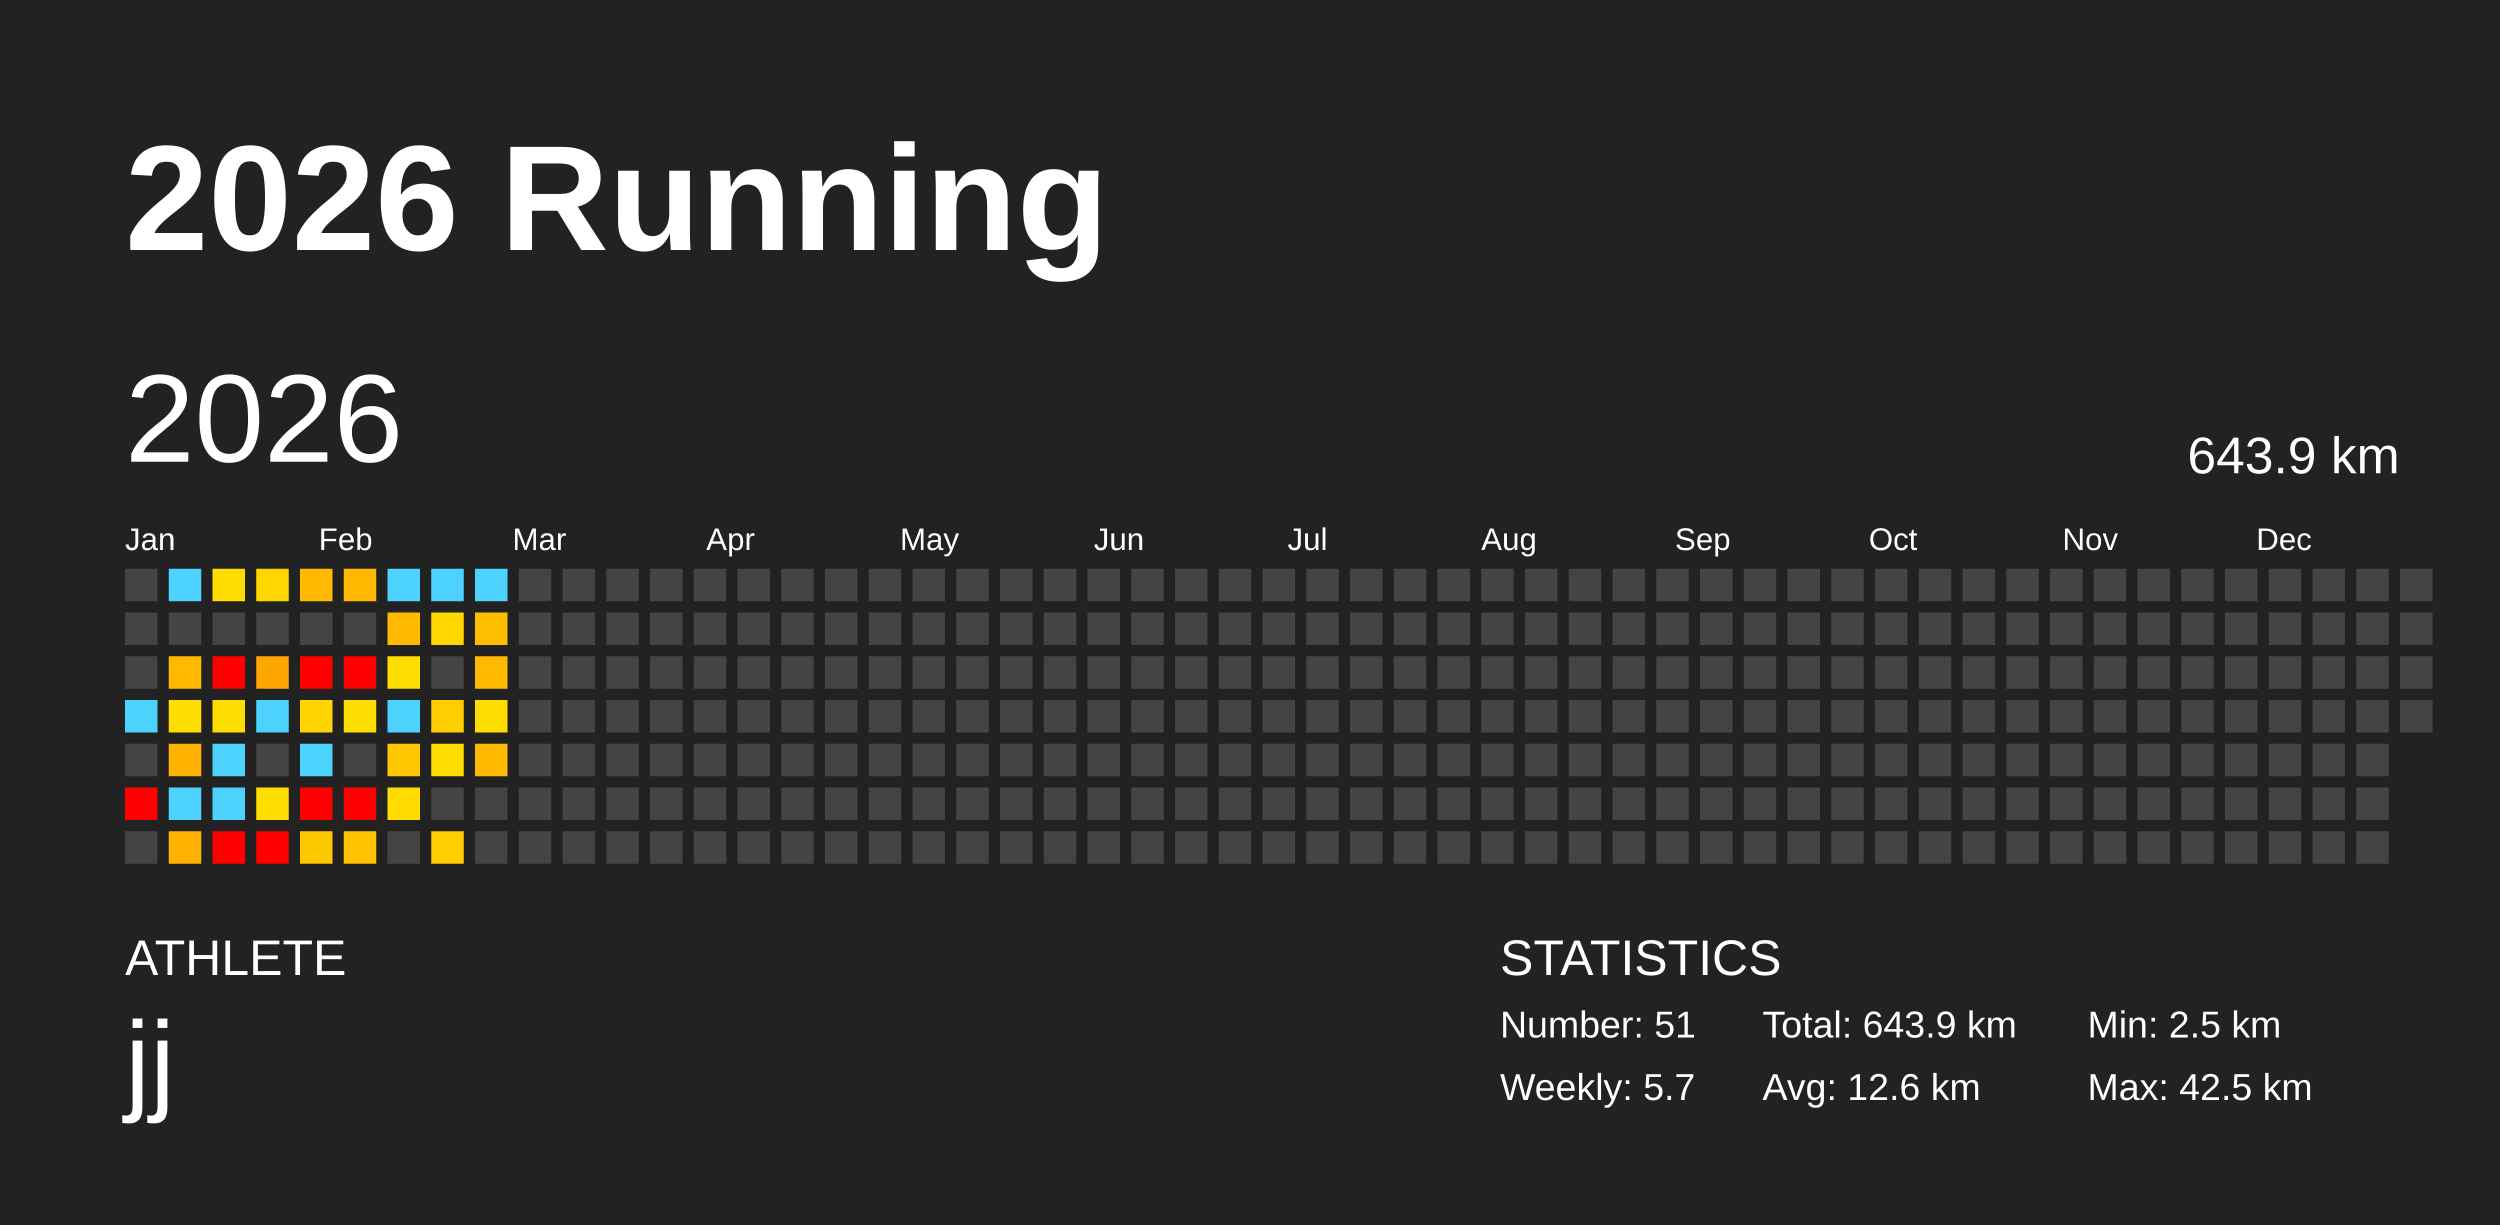
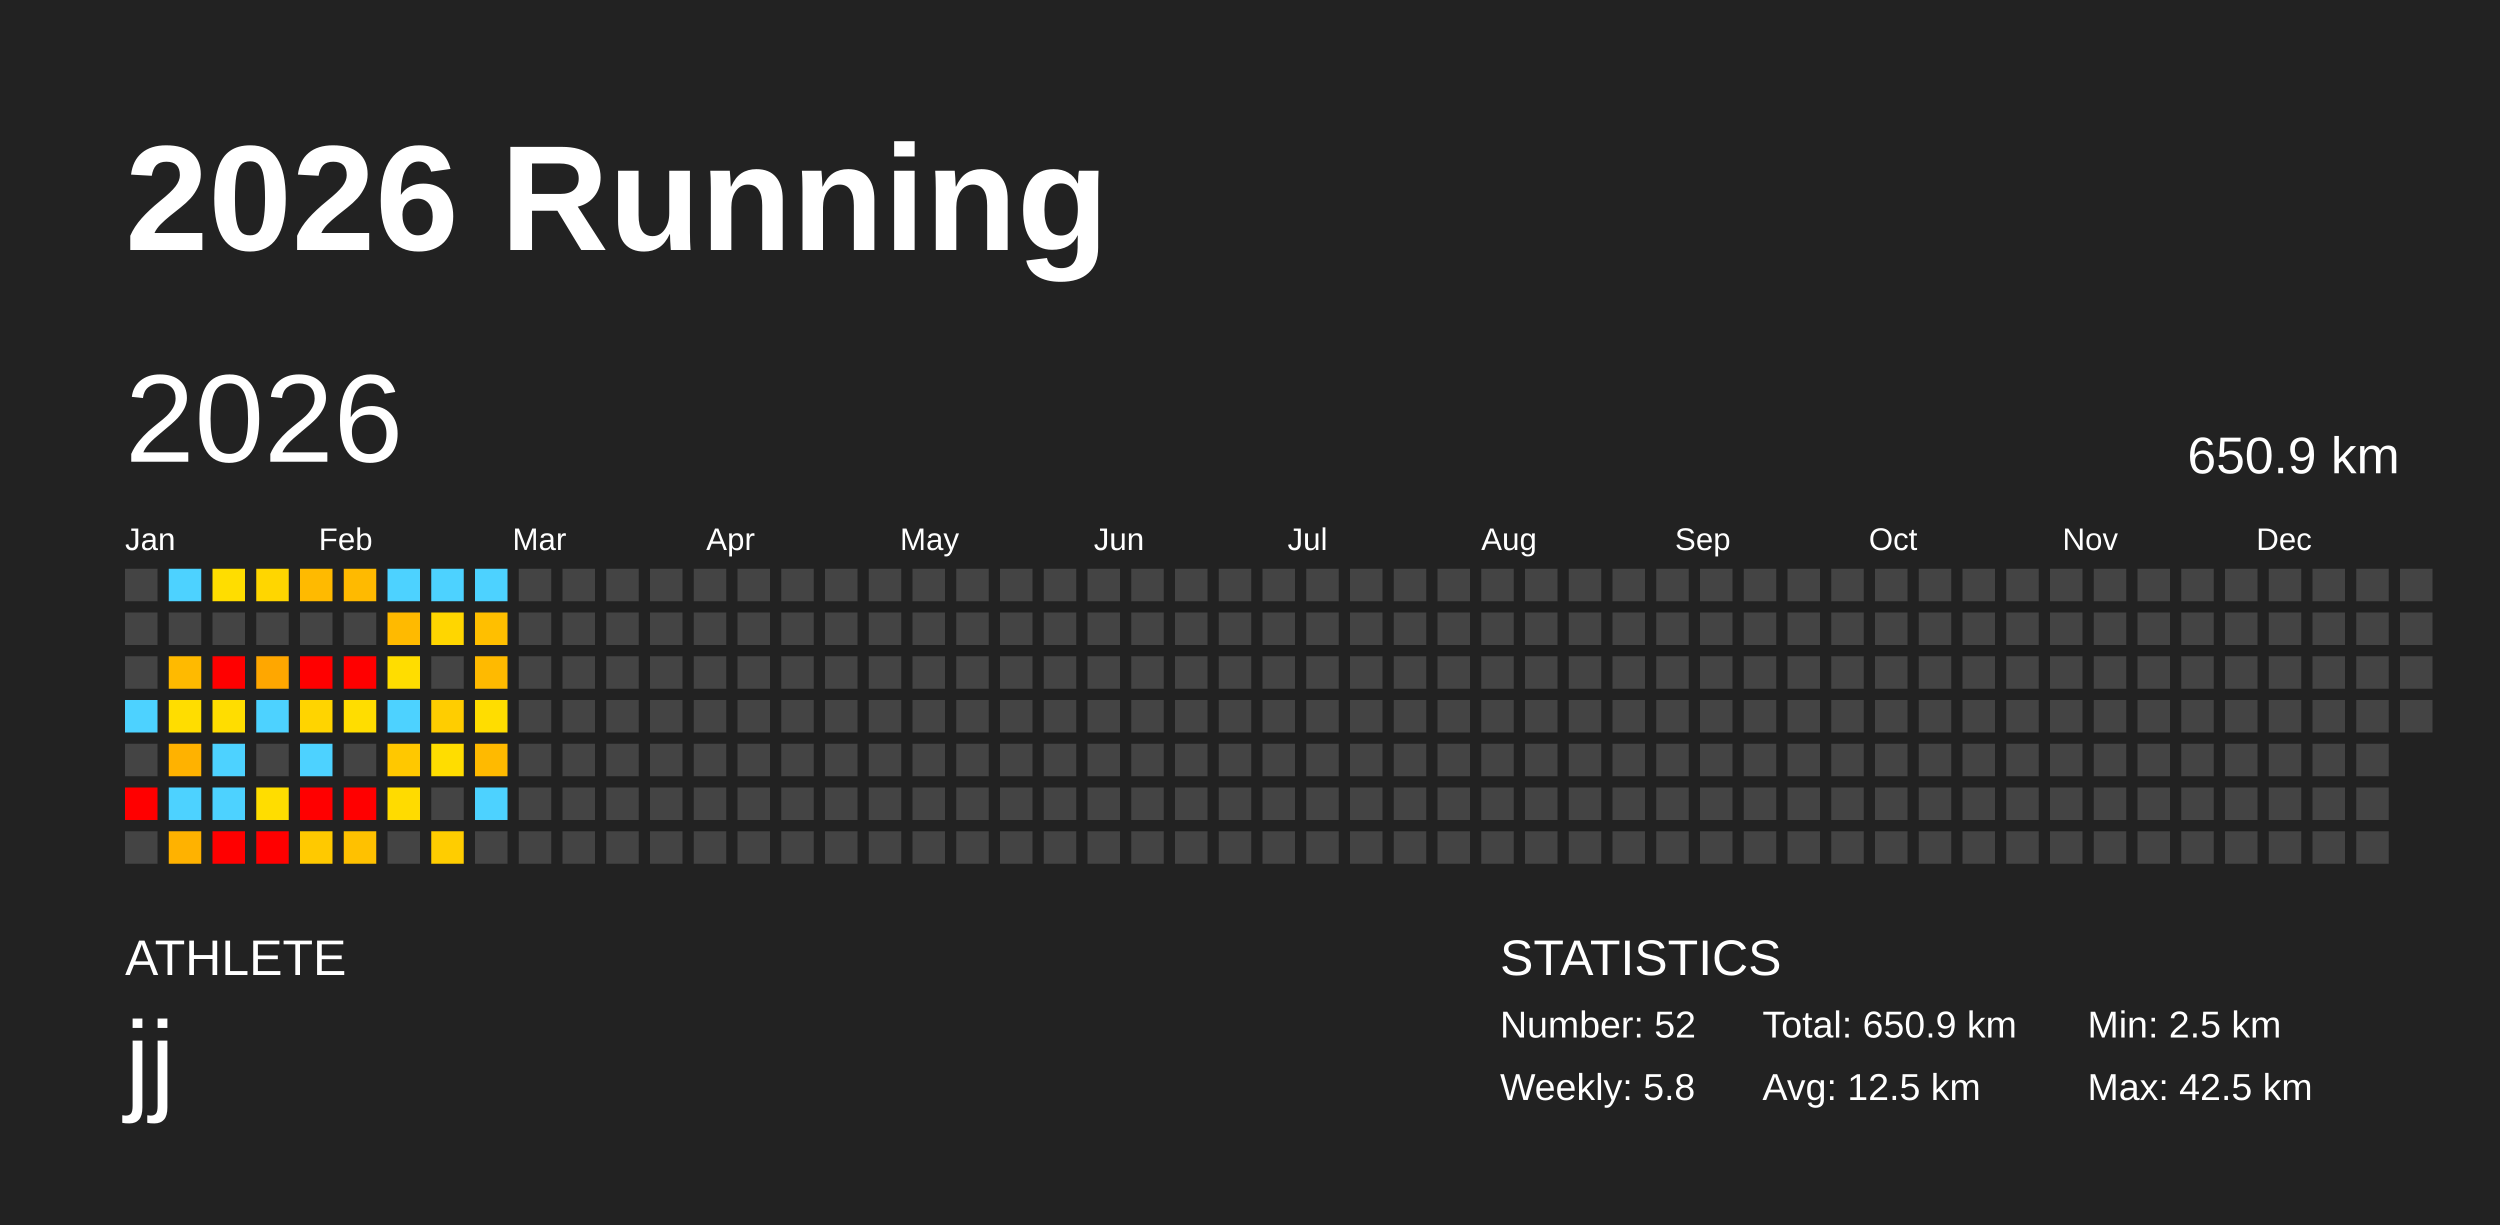
<svg xmlns="http://www.w3.org/2000/svg" baseProfile="full" height="98mm" version="1.1" viewBox="0,0,200,98" width="200mm">
  <defs />
  <rect fill="#222222" height="98" width="200" x="0" y="0" />
  <text fill="#FFFFFF" style="font-size:12px; font-family:Arial; font-weight:bold;" x="10" y="20">2026 Running</text>
  <text fill="#FFFFFF" style="font-size:4px; font-family:Arial" x="10" y="78">ATHLETE</text>
  <text fill="#FFFFFF" style="font-size:9px; font-family:Arial" x="10" y="88">jj</text>
  <text fill="#FFFFFF" style="font-size:4px; font-family:Arial" x="120" y="78">STATISTICS</text>
-   <text fill="#FFFFFF" style="font-size:3px; font-family:Arial" x="120" y="83">Number: 51</text>
-   <text fill="#FFFFFF" style="font-size:3px; font-family:Arial" x="120" y="88">Weekly: 5.7</text>
-   <text fill="#FFFFFF" style="font-size:3px; font-family:Arial" x="141" y="83">Total: 643.9 km</text>
-   <text fill="#FFFFFF" style="font-size:3px; font-family:Arial" x="141" y="88">Avg: 12.6 km</text>
+   <text fill="#FFFFFF" style="font-size:3px; font-family:Arial" x="120" y="83">Number: 52</text>
+   <text fill="#FFFFFF" style="font-size:3px; font-family:Arial" x="120" y="88">Weekly: 5.8</text>
+   <text fill="#FFFFFF" style="font-size:3px; font-family:Arial" x="141" y="83">Total: 650.9 km</text>
+   <text fill="#FFFFFF" style="font-size:3px; font-family:Arial" x="141" y="88">Avg: 12.5 km</text>
  <text fill="#FFFFFF" style="font-size:3px; font-family:Arial" x="167" y="83">Min: 2.5 km</text>
  <text fill="#FFFFFF" style="font-size:3px; font-family:Arial" x="167" y="88">Max: 42.5 km</text>
  <text dominant-baseline="hanging" fill="#FFFFFF" style="font-size:10.0px; font-family:Arial;" x="10" y="30">2026</text>
-   <text dominant-baseline="hanging" fill="#FFFFFF" style="font-size:4.125px; font-family:Arial;" x="175" y="35">643.9 km</text>
+   <text dominant-baseline="hanging" fill="#FFFFFF" style="font-size:4.125px; font-family:Arial;" x="175" y="35">650.9 km</text>
  <text fill="#FFFFFF" style="font-size:2.5px; font-family:Arial" x="10.0" y="44">Jan</text>
  <text fill="#FFFFFF" style="font-size:2.5px; font-family:Arial" x="25.5" y="44">Feb</text>
  <text fill="#FFFFFF" style="font-size:2.5px; font-family:Arial" x="41.0" y="44">Mar</text>
  <text fill="#FFFFFF" style="font-size:2.5px; font-family:Arial" x="56.5" y="44">Apr</text>
  <text fill="#FFFFFF" style="font-size:2.5px; font-family:Arial" x="72.0" y="44">May</text>
  <text fill="#FFFFFF" style="font-size:2.5px; font-family:Arial" x="87.5" y="44">Jun</text>
  <text fill="#FFFFFF" style="font-size:2.5px; font-family:Arial" x="103.0" y="44">Jul</text>
  <text fill="#FFFFFF" style="font-size:2.5px; font-family:Arial" x="118.5" y="44">Aug</text>
  <text fill="#FFFFFF" style="font-size:2.5px; font-family:Arial" x="134.0" y="44">Sep</text>
  <text fill="#FFFFFF" style="font-size:2.5px; font-family:Arial" x="149.5" y="44">Oct</text>
  <text fill="#FFFFFF" style="font-size:2.5px; font-family:Arial" x="165.0" y="44">Nov</text>
  <text fill="#FFFFFF" style="font-size:2.5px; font-family:Arial" x="180.5" y="44">Dec</text>
  <rect fill="#444444" height="2.6" width="2.6" x="10.0" y="45.5" />
  <rect fill="#444444" height="2.6" width="2.6" x="10.0" y="49.0" />
  <rect fill="#444444" height="2.6" width="2.6" x="10.0" y="52.5" />
  <rect fill="#4dd2ff" height="2.6" width="2.6" x="10.0" y="56.0" />
  <rect fill="#444444" height="2.6" width="2.6" x="10.0" y="59.5" />
  <rect fill="red" height="2.6" width="2.6" x="10.0" y="63.0" />
  <rect fill="#444444" height="2.6" width="2.6" x="10.0" y="66.5" />
  <rect fill="#4dd2ff" height="2.6" width="2.6" x="13.5" y="45.5" />
  <rect fill="#444444" height="2.6" width="2.6" x="13.5" y="49.0" />
  <rect fill="#ffba00" height="2.6" width="2.6" x="13.5" y="52.5" />
  <rect fill="#ffdd00" height="2.6" width="2.6" x="13.5" y="56.0" />
  <rect fill="#ffb200" height="2.6" width="2.6" x="13.5" y="59.5" />
  <rect fill="#4dd2ff" height="2.6" width="2.6" x="13.5" y="63.0" />
  <rect fill="#ffb200" height="2.6" width="2.6" x="13.5" y="66.5" />
  <rect fill="#ffdd00" height="2.6" width="2.6" x="17.0" y="45.5" />
  <rect fill="#444444" height="2.6" width="2.6" x="17.0" y="49.0" />
  <rect fill="red" height="2.6" width="2.6" x="17.0" y="52.5" />
  <rect fill="#ffdd00" height="2.6" width="2.6" x="17.0" y="56.0" />
  <rect fill="#4dd2ff" height="2.6" width="2.6" x="17.0" y="59.5" />
  <rect fill="#4dd2ff" height="2.6" width="2.6" x="17.0" y="63.0" />
  <rect fill="red" height="2.6" width="2.6" x="17.0" y="66.5" />
  <rect fill="#ffd600" height="2.6" width="2.6" x="20.5" y="45.5" />
  <rect fill="#444444" height="2.6" width="2.6" x="20.5" y="49.0" />
  <rect fill="#ffa700" height="2.6" width="2.6" x="20.5" y="52.5" />
  <rect fill="#4dd2ff" height="2.6" width="2.6" x="20.5" y="56.0" />
  <rect fill="#444444" height="2.6" width="2.6" x="20.5" y="59.5" />
  <rect fill="#ffdd00" height="2.6" width="2.6" x="20.5" y="63.0" />
  <rect fill="red" height="2.6" width="2.6" x="20.5" y="66.5" />
  <rect fill="#ffba00" height="2.6" width="2.6" x="24.0" y="45.5" />
  <rect fill="#444444" height="2.6" width="2.6" x="24.0" y="49.0" />
  <rect fill="red" height="2.6" width="2.6" x="24.0" y="52.5" />
  <rect fill="#ffd400" height="2.6" width="2.6" x="24.0" y="56.0" />
  <rect fill="#4dd2ff" height="2.6" width="2.6" x="24.0" y="59.5" />
  <rect fill="red" height="2.6" width="2.6" x="24.0" y="63.0" />
  <rect fill="#ffc900" height="2.6" width="2.6" x="24.0" y="66.5" />
  <rect fill="#ffba00" height="2.6" width="2.6" x="27.5" y="45.5" />
  <rect fill="#444444" height="2.6" width="2.6" x="27.5" y="49.0" />
  <rect fill="red" height="2.6" width="2.6" x="27.5" y="52.5" />
  <rect fill="#ffdd00" height="2.6" width="2.6" x="27.5" y="56.0" />
  <rect fill="#444444" height="2.6" width="2.6" x="27.5" y="59.5" />
  <rect fill="red" height="2.6" width="2.6" x="27.5" y="63.0" />
  <rect fill="#ffc100" height="2.6" width="2.6" x="27.5" y="66.5" />
  <rect fill="#4dd2ff" height="2.6" width="2.6" x="31.0" y="45.5" />
  <rect fill="#ffba00" height="2.6" width="2.6" x="31.0" y="49.0" />
  <rect fill="#ffdd00" height="2.6" width="2.6" x="31.0" y="52.5" />
  <rect fill="#4dd2ff" height="2.6" width="2.6" x="31.0" y="56.0" />
  <rect fill="#ffc800" height="2.6" width="2.6" x="31.0" y="59.5" />
  <rect fill="#ffdb00" height="2.6" width="2.6" x="31.0" y="63.0" />
  <rect fill="#444444" height="2.6" width="2.6" x="31.0" y="66.5" />
  <rect fill="#4dd2ff" height="2.6" width="2.6" x="34.5" y="45.5" />
  <rect fill="#ffd600" height="2.6" width="2.6" x="34.5" y="49.0" />
  <rect fill="#444444" height="2.6" width="2.6" x="34.5" y="52.5" />
  <rect fill="#ffcd00" height="2.6" width="2.6" x="34.5" y="56.0" />
  <rect fill="#ffdd00" height="2.6" width="2.6" x="34.5" y="59.5" />
  <rect fill="#444444" height="2.6" width="2.6" x="34.5" y="63.0" />
  <rect fill="#ffcd00" height="2.6" width="2.6" x="34.5" y="66.5" />
  <rect fill="#4dd2ff" height="2.6" width="2.6" x="38.0" y="45.5" />
  <rect fill="#ffbf00" height="2.6" width="2.6" x="38.0" y="49.0" />
  <rect fill="#ffba00" height="2.6" width="2.6" x="38.0" y="52.5" />
  <rect fill="#ffdd00" height="2.6" width="2.6" x="38.0" y="56.0" />
  <rect fill="#ffba00" height="2.6" width="2.6" x="38.0" y="59.5" />
-   <rect fill="#444444" height="2.6" width="2.6" x="38.0" y="63.0" />
+   <rect fill="#4dd2ff" height="2.6" width="2.6" x="38.0" y="63.0" />
  <rect fill="#444444" height="2.6" width="2.6" x="38.0" y="66.5" />
  <rect fill="#444444" height="2.6" width="2.6" x="41.5" y="45.5" />
  <rect fill="#444444" height="2.6" width="2.6" x="41.5" y="49.0" />
  <rect fill="#444444" height="2.6" width="2.6" x="41.5" y="52.5" />
  <rect fill="#444444" height="2.6" width="2.6" x="41.5" y="56.0" />
  <rect fill="#444444" height="2.6" width="2.6" x="41.5" y="59.5" />
  <rect fill="#444444" height="2.6" width="2.6" x="41.5" y="63.0" />
  <rect fill="#444444" height="2.6" width="2.6" x="41.5" y="66.5" />
  <rect fill="#444444" height="2.6" width="2.6" x="45.0" y="45.5" />
  <rect fill="#444444" height="2.6" width="2.6" x="45.0" y="49.0" />
  <rect fill="#444444" height="2.6" width="2.6" x="45.0" y="52.5" />
  <rect fill="#444444" height="2.6" width="2.6" x="45.0" y="56.0" />
  <rect fill="#444444" height="2.6" width="2.6" x="45.0" y="59.5" />
  <rect fill="#444444" height="2.6" width="2.6" x="45.0" y="63.0" />
  <rect fill="#444444" height="2.6" width="2.6" x="45.0" y="66.5" />
  <rect fill="#444444" height="2.6" width="2.6" x="48.5" y="45.5" />
  <rect fill="#444444" height="2.6" width="2.6" x="48.5" y="49.0" />
  <rect fill="#444444" height="2.6" width="2.6" x="48.5" y="52.5" />
  <rect fill="#444444" height="2.6" width="2.6" x="48.5" y="56.0" />
  <rect fill="#444444" height="2.6" width="2.6" x="48.5" y="59.5" />
  <rect fill="#444444" height="2.6" width="2.6" x="48.5" y="63.0" />
  <rect fill="#444444" height="2.6" width="2.6" x="48.5" y="66.5" />
  <rect fill="#444444" height="2.6" width="2.6" x="52.0" y="45.5" />
  <rect fill="#444444" height="2.6" width="2.6" x="52.0" y="49.0" />
  <rect fill="#444444" height="2.6" width="2.6" x="52.0" y="52.5" />
  <rect fill="#444444" height="2.6" width="2.6" x="52.0" y="56.0" />
  <rect fill="#444444" height="2.6" width="2.6" x="52.0" y="59.5" />
  <rect fill="#444444" height="2.6" width="2.6" x="52.0" y="63.0" />
  <rect fill="#444444" height="2.6" width="2.6" x="52.0" y="66.5" />
  <rect fill="#444444" height="2.6" width="2.6" x="55.5" y="45.5" />
  <rect fill="#444444" height="2.6" width="2.6" x="55.5" y="49.0" />
  <rect fill="#444444" height="2.6" width="2.6" x="55.5" y="52.5" />
  <rect fill="#444444" height="2.6" width="2.6" x="55.5" y="56.0" />
  <rect fill="#444444" height="2.6" width="2.6" x="55.5" y="59.5" />
  <rect fill="#444444" height="2.6" width="2.6" x="55.5" y="63.0" />
  <rect fill="#444444" height="2.6" width="2.6" x="55.5" y="66.5" />
  <rect fill="#444444" height="2.6" width="2.6" x="59.0" y="45.5" />
  <rect fill="#444444" height="2.6" width="2.6" x="59.0" y="49.0" />
  <rect fill="#444444" height="2.6" width="2.6" x="59.0" y="52.5" />
  <rect fill="#444444" height="2.6" width="2.6" x="59.0" y="56.0" />
  <rect fill="#444444" height="2.6" width="2.6" x="59.0" y="59.5" />
  <rect fill="#444444" height="2.6" width="2.6" x="59.0" y="63.0" />
  <rect fill="#444444" height="2.6" width="2.6" x="59.0" y="66.5" />
  <rect fill="#444444" height="2.6" width="2.6" x="62.5" y="45.5" />
  <rect fill="#444444" height="2.6" width="2.6" x="62.5" y="49.0" />
  <rect fill="#444444" height="2.6" width="2.6" x="62.5" y="52.5" />
  <rect fill="#444444" height="2.6" width="2.6" x="62.5" y="56.0" />
  <rect fill="#444444" height="2.6" width="2.6" x="62.5" y="59.5" />
  <rect fill="#444444" height="2.6" width="2.6" x="62.5" y="63.0" />
  <rect fill="#444444" height="2.6" width="2.6" x="62.5" y="66.5" />
  <rect fill="#444444" height="2.6" width="2.6" x="66.0" y="45.5" />
  <rect fill="#444444" height="2.6" width="2.6" x="66.0" y="49.0" />
  <rect fill="#444444" height="2.6" width="2.6" x="66.0" y="52.5" />
  <rect fill="#444444" height="2.6" width="2.6" x="66.0" y="56.0" />
  <rect fill="#444444" height="2.6" width="2.6" x="66.0" y="59.5" />
  <rect fill="#444444" height="2.6" width="2.6" x="66.0" y="63.0" />
  <rect fill="#444444" height="2.6" width="2.6" x="66.0" y="66.5" />
  <rect fill="#444444" height="2.6" width="2.6" x="69.5" y="45.5" />
  <rect fill="#444444" height="2.6" width="2.6" x="69.5" y="49.0" />
  <rect fill="#444444" height="2.6" width="2.6" x="69.5" y="52.5" />
  <rect fill="#444444" height="2.6" width="2.6" x="69.5" y="56.0" />
  <rect fill="#444444" height="2.6" width="2.6" x="69.5" y="59.5" />
  <rect fill="#444444" height="2.6" width="2.6" x="69.5" y="63.0" />
  <rect fill="#444444" height="2.6" width="2.6" x="69.5" y="66.5" />
  <rect fill="#444444" height="2.6" width="2.6" x="73.0" y="45.5" />
  <rect fill="#444444" height="2.6" width="2.6" x="73.0" y="49.0" />
  <rect fill="#444444" height="2.6" width="2.6" x="73.0" y="52.5" />
  <rect fill="#444444" height="2.6" width="2.6" x="73.0" y="56.0" />
  <rect fill="#444444" height="2.6" width="2.6" x="73.0" y="59.5" />
  <rect fill="#444444" height="2.6" width="2.6" x="73.0" y="63.0" />
  <rect fill="#444444" height="2.6" width="2.6" x="73.0" y="66.5" />
  <rect fill="#444444" height="2.6" width="2.6" x="76.5" y="45.5" />
  <rect fill="#444444" height="2.6" width="2.6" x="76.5" y="49.0" />
  <rect fill="#444444" height="2.6" width="2.6" x="76.5" y="52.5" />
  <rect fill="#444444" height="2.6" width="2.6" x="76.5" y="56.0" />
  <rect fill="#444444" height="2.6" width="2.6" x="76.5" y="59.5" />
  <rect fill="#444444" height="2.6" width="2.6" x="76.5" y="63.0" />
  <rect fill="#444444" height="2.6" width="2.6" x="76.5" y="66.5" />
  <rect fill="#444444" height="2.6" width="2.6" x="80.0" y="45.5" />
  <rect fill="#444444" height="2.6" width="2.6" x="80.0" y="49.0" />
  <rect fill="#444444" height="2.6" width="2.6" x="80.0" y="52.5" />
  <rect fill="#444444" height="2.6" width="2.6" x="80.0" y="56.0" />
  <rect fill="#444444" height="2.6" width="2.6" x="80.0" y="59.5" />
  <rect fill="#444444" height="2.6" width="2.6" x="80.0" y="63.0" />
  <rect fill="#444444" height="2.6" width="2.6" x="80.0" y="66.5" />
  <rect fill="#444444" height="2.6" width="2.6" x="83.5" y="45.5" />
  <rect fill="#444444" height="2.6" width="2.6" x="83.5" y="49.0" />
  <rect fill="#444444" height="2.6" width="2.6" x="83.5" y="52.5" />
  <rect fill="#444444" height="2.6" width="2.6" x="83.5" y="56.0" />
  <rect fill="#444444" height="2.6" width="2.6" x="83.5" y="59.5" />
  <rect fill="#444444" height="2.6" width="2.6" x="83.5" y="63.0" />
  <rect fill="#444444" height="2.6" width="2.6" x="83.5" y="66.5" />
  <rect fill="#444444" height="2.6" width="2.6" x="87.0" y="45.5" />
  <rect fill="#444444" height="2.6" width="2.6" x="87.0" y="49.0" />
  <rect fill="#444444" height="2.6" width="2.6" x="87.0" y="52.5" />
  <rect fill="#444444" height="2.6" width="2.6" x="87.0" y="56.0" />
  <rect fill="#444444" height="2.6" width="2.6" x="87.0" y="59.5" />
  <rect fill="#444444" height="2.6" width="2.6" x="87.0" y="63.0" />
  <rect fill="#444444" height="2.6" width="2.6" x="87.0" y="66.5" />
  <rect fill="#444444" height="2.6" width="2.6" x="90.5" y="45.5" />
  <rect fill="#444444" height="2.6" width="2.6" x="90.5" y="49.0" />
  <rect fill="#444444" height="2.6" width="2.6" x="90.5" y="52.5" />
  <rect fill="#444444" height="2.6" width="2.6" x="90.5" y="56.0" />
  <rect fill="#444444" height="2.6" width="2.6" x="90.5" y="59.5" />
  <rect fill="#444444" height="2.6" width="2.6" x="90.5" y="63.0" />
  <rect fill="#444444" height="2.6" width="2.6" x="90.5" y="66.5" />
  <rect fill="#444444" height="2.6" width="2.6" x="94.0" y="45.5" />
  <rect fill="#444444" height="2.6" width="2.6" x="94.0" y="49.0" />
  <rect fill="#444444" height="2.6" width="2.6" x="94.0" y="52.5" />
  <rect fill="#444444" height="2.6" width="2.6" x="94.0" y="56.0" />
  <rect fill="#444444" height="2.6" width="2.6" x="94.0" y="59.5" />
  <rect fill="#444444" height="2.6" width="2.6" x="94.0" y="63.0" />
  <rect fill="#444444" height="2.6" width="2.6" x="94.0" y="66.5" />
  <rect fill="#444444" height="2.6" width="2.6" x="97.5" y="45.5" />
  <rect fill="#444444" height="2.6" width="2.6" x="97.5" y="49.0" />
  <rect fill="#444444" height="2.6" width="2.6" x="97.5" y="52.5" />
  <rect fill="#444444" height="2.6" width="2.6" x="97.5" y="56.0" />
  <rect fill="#444444" height="2.6" width="2.6" x="97.5" y="59.5" />
  <rect fill="#444444" height="2.6" width="2.6" x="97.5" y="63.0" />
  <rect fill="#444444" height="2.6" width="2.6" x="97.5" y="66.5" />
  <rect fill="#444444" height="2.6" width="2.6" x="101.0" y="45.5" />
  <rect fill="#444444" height="2.6" width="2.6" x="101.0" y="49.0" />
  <rect fill="#444444" height="2.6" width="2.6" x="101.0" y="52.5" />
  <rect fill="#444444" height="2.6" width="2.6" x="101.0" y="56.0" />
  <rect fill="#444444" height="2.6" width="2.6" x="101.0" y="59.5" />
  <rect fill="#444444" height="2.6" width="2.6" x="101.0" y="63.0" />
  <rect fill="#444444" height="2.6" width="2.6" x="101.0" y="66.5" />
  <rect fill="#444444" height="2.6" width="2.6" x="104.5" y="45.5" />
  <rect fill="#444444" height="2.6" width="2.6" x="104.5" y="49.0" />
  <rect fill="#444444" height="2.6" width="2.6" x="104.5" y="52.5" />
  <rect fill="#444444" height="2.6" width="2.6" x="104.5" y="56.0" />
  <rect fill="#444444" height="2.6" width="2.6" x="104.5" y="59.5" />
  <rect fill="#444444" height="2.6" width="2.6" x="104.5" y="63.0" />
  <rect fill="#444444" height="2.6" width="2.6" x="104.5" y="66.5" />
  <rect fill="#444444" height="2.6" width="2.6" x="108.0" y="45.5" />
  <rect fill="#444444" height="2.6" width="2.6" x="108.0" y="49.0" />
  <rect fill="#444444" height="2.6" width="2.6" x="108.0" y="52.5" />
  <rect fill="#444444" height="2.6" width="2.6" x="108.0" y="56.0" />
  <rect fill="#444444" height="2.6" width="2.6" x="108.0" y="59.5" />
  <rect fill="#444444" height="2.6" width="2.6" x="108.0" y="63.0" />
  <rect fill="#444444" height="2.6" width="2.6" x="108.0" y="66.5" />
  <rect fill="#444444" height="2.6" width="2.6" x="111.5" y="45.5" />
  <rect fill="#444444" height="2.6" width="2.6" x="111.5" y="49.0" />
  <rect fill="#444444" height="2.6" width="2.6" x="111.5" y="52.5" />
  <rect fill="#444444" height="2.6" width="2.6" x="111.5" y="56.0" />
  <rect fill="#444444" height="2.6" width="2.6" x="111.5" y="59.5" />
  <rect fill="#444444" height="2.6" width="2.6" x="111.5" y="63.0" />
  <rect fill="#444444" height="2.6" width="2.6" x="111.5" y="66.5" />
  <rect fill="#444444" height="2.6" width="2.6" x="115.0" y="45.5" />
  <rect fill="#444444" height="2.6" width="2.6" x="115.0" y="49.0" />
  <rect fill="#444444" height="2.6" width="2.6" x="115.0" y="52.5" />
  <rect fill="#444444" height="2.6" width="2.6" x="115.0" y="56.0" />
  <rect fill="#444444" height="2.6" width="2.6" x="115.0" y="59.5" />
  <rect fill="#444444" height="2.6" width="2.6" x="115.0" y="63.0" />
  <rect fill="#444444" height="2.6" width="2.6" x="115.0" y="66.5" />
  <rect fill="#444444" height="2.6" width="2.6" x="118.5" y="45.5" />
  <rect fill="#444444" height="2.6" width="2.6" x="118.5" y="49.0" />
  <rect fill="#444444" height="2.6" width="2.6" x="118.5" y="52.5" />
  <rect fill="#444444" height="2.6" width="2.6" x="118.5" y="56.0" />
  <rect fill="#444444" height="2.6" width="2.6" x="118.5" y="59.5" />
  <rect fill="#444444" height="2.6" width="2.6" x="118.5" y="63.0" />
  <rect fill="#444444" height="2.6" width="2.6" x="118.5" y="66.5" />
  <rect fill="#444444" height="2.6" width="2.6" x="122.0" y="45.5" />
  <rect fill="#444444" height="2.6" width="2.6" x="122.0" y="49.0" />
  <rect fill="#444444" height="2.6" width="2.6" x="122.0" y="52.5" />
  <rect fill="#444444" height="2.6" width="2.6" x="122.0" y="56.0" />
  <rect fill="#444444" height="2.6" width="2.6" x="122.0" y="59.5" />
  <rect fill="#444444" height="2.6" width="2.6" x="122.0" y="63.0" />
  <rect fill="#444444" height="2.6" width="2.6" x="122.0" y="66.5" />
  <rect fill="#444444" height="2.6" width="2.6" x="125.5" y="45.5" />
  <rect fill="#444444" height="2.6" width="2.6" x="125.5" y="49.0" />
  <rect fill="#444444" height="2.6" width="2.6" x="125.5" y="52.5" />
  <rect fill="#444444" height="2.6" width="2.6" x="125.5" y="56.0" />
  <rect fill="#444444" height="2.6" width="2.6" x="125.5" y="59.5" />
  <rect fill="#444444" height="2.6" width="2.6" x="125.5" y="63.0" />
  <rect fill="#444444" height="2.6" width="2.6" x="125.5" y="66.5" />
  <rect fill="#444444" height="2.6" width="2.6" x="129.0" y="45.5" />
  <rect fill="#444444" height="2.6" width="2.6" x="129.0" y="49.0" />
  <rect fill="#444444" height="2.6" width="2.6" x="129.0" y="52.5" />
  <rect fill="#444444" height="2.6" width="2.6" x="129.0" y="56.0" />
  <rect fill="#444444" height="2.6" width="2.6" x="129.0" y="59.5" />
  <rect fill="#444444" height="2.6" width="2.6" x="129.0" y="63.0" />
  <rect fill="#444444" height="2.6" width="2.6" x="129.0" y="66.5" />
  <rect fill="#444444" height="2.6" width="2.6" x="132.5" y="45.5" />
  <rect fill="#444444" height="2.6" width="2.6" x="132.5" y="49.0" />
  <rect fill="#444444" height="2.6" width="2.6" x="132.5" y="52.5" />
  <rect fill="#444444" height="2.6" width="2.6" x="132.5" y="56.0" />
  <rect fill="#444444" height="2.6" width="2.6" x="132.5" y="59.5" />
  <rect fill="#444444" height="2.6" width="2.6" x="132.5" y="63.0" />
  <rect fill="#444444" height="2.6" width="2.6" x="132.5" y="66.5" />
  <rect fill="#444444" height="2.6" width="2.6" x="136.0" y="45.5" />
  <rect fill="#444444" height="2.6" width="2.6" x="136.0" y="49.0" />
  <rect fill="#444444" height="2.6" width="2.6" x="136.0" y="52.5" />
  <rect fill="#444444" height="2.6" width="2.6" x="136.0" y="56.0" />
  <rect fill="#444444" height="2.6" width="2.6" x="136.0" y="59.5" />
  <rect fill="#444444" height="2.6" width="2.6" x="136.0" y="63.0" />
  <rect fill="#444444" height="2.6" width="2.6" x="136.0" y="66.5" />
  <rect fill="#444444" height="2.6" width="2.6" x="139.5" y="45.5" />
  <rect fill="#444444" height="2.6" width="2.6" x="139.5" y="49.0" />
  <rect fill="#444444" height="2.6" width="2.6" x="139.5" y="52.5" />
  <rect fill="#444444" height="2.6" width="2.6" x="139.5" y="56.0" />
  <rect fill="#444444" height="2.6" width="2.6" x="139.5" y="59.5" />
  <rect fill="#444444" height="2.6" width="2.6" x="139.5" y="63.0" />
  <rect fill="#444444" height="2.6" width="2.6" x="139.5" y="66.5" />
  <rect fill="#444444" height="2.6" width="2.6" x="143.0" y="45.5" />
  <rect fill="#444444" height="2.6" width="2.6" x="143.0" y="49.0" />
  <rect fill="#444444" height="2.6" width="2.6" x="143.0" y="52.5" />
  <rect fill="#444444" height="2.6" width="2.6" x="143.0" y="56.0" />
  <rect fill="#444444" height="2.6" width="2.6" x="143.0" y="59.5" />
  <rect fill="#444444" height="2.6" width="2.6" x="143.0" y="63.0" />
  <rect fill="#444444" height="2.6" width="2.6" x="143.0" y="66.5" />
  <rect fill="#444444" height="2.6" width="2.6" x="146.5" y="45.5" />
  <rect fill="#444444" height="2.6" width="2.6" x="146.5" y="49.0" />
  <rect fill="#444444" height="2.6" width="2.6" x="146.5" y="52.5" />
  <rect fill="#444444" height="2.6" width="2.6" x="146.5" y="56.0" />
  <rect fill="#444444" height="2.6" width="2.6" x="146.5" y="59.5" />
  <rect fill="#444444" height="2.6" width="2.6" x="146.5" y="63.0" />
  <rect fill="#444444" height="2.6" width="2.6" x="146.5" y="66.5" />
  <rect fill="#444444" height="2.6" width="2.6" x="150.0" y="45.5" />
  <rect fill="#444444" height="2.6" width="2.6" x="150.0" y="49.0" />
  <rect fill="#444444" height="2.6" width="2.6" x="150.0" y="52.5" />
  <rect fill="#444444" height="2.6" width="2.6" x="150.0" y="56.0" />
  <rect fill="#444444" height="2.6" width="2.6" x="150.0" y="59.5" />
  <rect fill="#444444" height="2.6" width="2.6" x="150.0" y="63.0" />
  <rect fill="#444444" height="2.6" width="2.6" x="150.0" y="66.5" />
  <rect fill="#444444" height="2.6" width="2.6" x="153.5" y="45.5" />
  <rect fill="#444444" height="2.6" width="2.6" x="153.5" y="49.0" />
  <rect fill="#444444" height="2.6" width="2.6" x="153.5" y="52.5" />
  <rect fill="#444444" height="2.6" width="2.6" x="153.5" y="56.0" />
  <rect fill="#444444" height="2.6" width="2.6" x="153.5" y="59.5" />
  <rect fill="#444444" height="2.6" width="2.6" x="153.5" y="63.0" />
  <rect fill="#444444" height="2.6" width="2.6" x="153.5" y="66.5" />
  <rect fill="#444444" height="2.6" width="2.6" x="157.0" y="45.5" />
  <rect fill="#444444" height="2.6" width="2.6" x="157.0" y="49.0" />
  <rect fill="#444444" height="2.6" width="2.6" x="157.0" y="52.5" />
  <rect fill="#444444" height="2.6" width="2.6" x="157.0" y="56.0" />
  <rect fill="#444444" height="2.6" width="2.6" x="157.0" y="59.5" />
  <rect fill="#444444" height="2.6" width="2.6" x="157.0" y="63.0" />
  <rect fill="#444444" height="2.6" width="2.6" x="157.0" y="66.5" />
  <rect fill="#444444" height="2.6" width="2.6" x="160.5" y="45.5" />
  <rect fill="#444444" height="2.6" width="2.6" x="160.5" y="49.0" />
  <rect fill="#444444" height="2.6" width="2.6" x="160.5" y="52.5" />
  <rect fill="#444444" height="2.6" width="2.6" x="160.5" y="56.0" />
  <rect fill="#444444" height="2.6" width="2.6" x="160.5" y="59.5" />
  <rect fill="#444444" height="2.6" width="2.6" x="160.5" y="63.0" />
  <rect fill="#444444" height="2.6" width="2.6" x="160.5" y="66.5" />
  <rect fill="#444444" height="2.6" width="2.6" x="164.0" y="45.5" />
  <rect fill="#444444" height="2.6" width="2.6" x="164.0" y="49.0" />
  <rect fill="#444444" height="2.6" width="2.6" x="164.0" y="52.5" />
  <rect fill="#444444" height="2.6" width="2.6" x="164.0" y="56.0" />
  <rect fill="#444444" height="2.6" width="2.6" x="164.0" y="59.5" />
  <rect fill="#444444" height="2.6" width="2.6" x="164.0" y="63.0" />
  <rect fill="#444444" height="2.6" width="2.6" x="164.0" y="66.5" />
  <rect fill="#444444" height="2.6" width="2.6" x="167.5" y="45.5" />
  <rect fill="#444444" height="2.6" width="2.6" x="167.5" y="49.0" />
  <rect fill="#444444" height="2.6" width="2.6" x="167.5" y="52.5" />
  <rect fill="#444444" height="2.6" width="2.6" x="167.5" y="56.0" />
  <rect fill="#444444" height="2.6" width="2.6" x="167.5" y="59.5" />
  <rect fill="#444444" height="2.6" width="2.6" x="167.5" y="63.0" />
  <rect fill="#444444" height="2.6" width="2.6" x="167.5" y="66.5" />
  <rect fill="#444444" height="2.6" width="2.6" x="171.0" y="45.5" />
  <rect fill="#444444" height="2.6" width="2.6" x="171.0" y="49.0" />
  <rect fill="#444444" height="2.6" width="2.6" x="171.0" y="52.5" />
  <rect fill="#444444" height="2.6" width="2.6" x="171.0" y="56.0" />
  <rect fill="#444444" height="2.6" width="2.6" x="171.0" y="59.5" />
  <rect fill="#444444" height="2.6" width="2.6" x="171.0" y="63.0" />
  <rect fill="#444444" height="2.6" width="2.6" x="171.0" y="66.5" />
  <rect fill="#444444" height="2.6" width="2.6" x="174.5" y="45.5" />
  <rect fill="#444444" height="2.6" width="2.6" x="174.5" y="49.0" />
  <rect fill="#444444" height="2.6" width="2.6" x="174.5" y="52.5" />
  <rect fill="#444444" height="2.6" width="2.6" x="174.5" y="56.0" />
  <rect fill="#444444" height="2.6" width="2.6" x="174.5" y="59.5" />
  <rect fill="#444444" height="2.6" width="2.6" x="174.5" y="63.0" />
  <rect fill="#444444" height="2.6" width="2.6" x="174.5" y="66.5" />
  <rect fill="#444444" height="2.6" width="2.6" x="178.0" y="45.5" />
  <rect fill="#444444" height="2.6" width="2.6" x="178.0" y="49.0" />
  <rect fill="#444444" height="2.6" width="2.6" x="178.0" y="52.5" />
  <rect fill="#444444" height="2.6" width="2.6" x="178.0" y="56.0" />
  <rect fill="#444444" height="2.6" width="2.6" x="178.0" y="59.5" />
  <rect fill="#444444" height="2.6" width="2.6" x="178.0" y="63.0" />
  <rect fill="#444444" height="2.6" width="2.6" x="178.0" y="66.5" />
  <rect fill="#444444" height="2.6" width="2.6" x="181.5" y="45.5" />
  <rect fill="#444444" height="2.6" width="2.6" x="181.5" y="49.0" />
  <rect fill="#444444" height="2.6" width="2.6" x="181.5" y="52.5" />
  <rect fill="#444444" height="2.6" width="2.6" x="181.5" y="56.0" />
  <rect fill="#444444" height="2.6" width="2.6" x="181.5" y="59.5" />
  <rect fill="#444444" height="2.6" width="2.6" x="181.5" y="63.0" />
  <rect fill="#444444" height="2.6" width="2.6" x="181.5" y="66.5" />
  <rect fill="#444444" height="2.6" width="2.6" x="185.0" y="45.5" />
  <rect fill="#444444" height="2.6" width="2.6" x="185.0" y="49.0" />
  <rect fill="#444444" height="2.6" width="2.6" x="185.0" y="52.5" />
  <rect fill="#444444" height="2.6" width="2.6" x="185.0" y="56.0" />
  <rect fill="#444444" height="2.6" width="2.6" x="185.0" y="59.5" />
  <rect fill="#444444" height="2.6" width="2.6" x="185.0" y="63.0" />
  <rect fill="#444444" height="2.6" width="2.6" x="185.0" y="66.5" />
  <rect fill="#444444" height="2.6" width="2.6" x="188.5" y="45.5" />
  <rect fill="#444444" height="2.6" width="2.6" x="188.5" y="49.0" />
  <rect fill="#444444" height="2.6" width="2.6" x="188.5" y="52.5" />
  <rect fill="#444444" height="2.6" width="2.6" x="188.5" y="56.0" />
  <rect fill="#444444" height="2.6" width="2.6" x="188.5" y="59.5" />
  <rect fill="#444444" height="2.6" width="2.6" x="188.5" y="63.0" />
  <rect fill="#444444" height="2.6" width="2.6" x="188.5" y="66.5" />
  <rect fill="#444444" height="2.6" width="2.6" x="192.0" y="45.5" />
  <rect fill="#444444" height="2.6" width="2.6" x="192.0" y="49.0" />
  <rect fill="#444444" height="2.6" width="2.6" x="192.0" y="52.5" />
  <rect fill="#444444" height="2.6" width="2.6" x="192.0" y="56.0" />
</svg>
